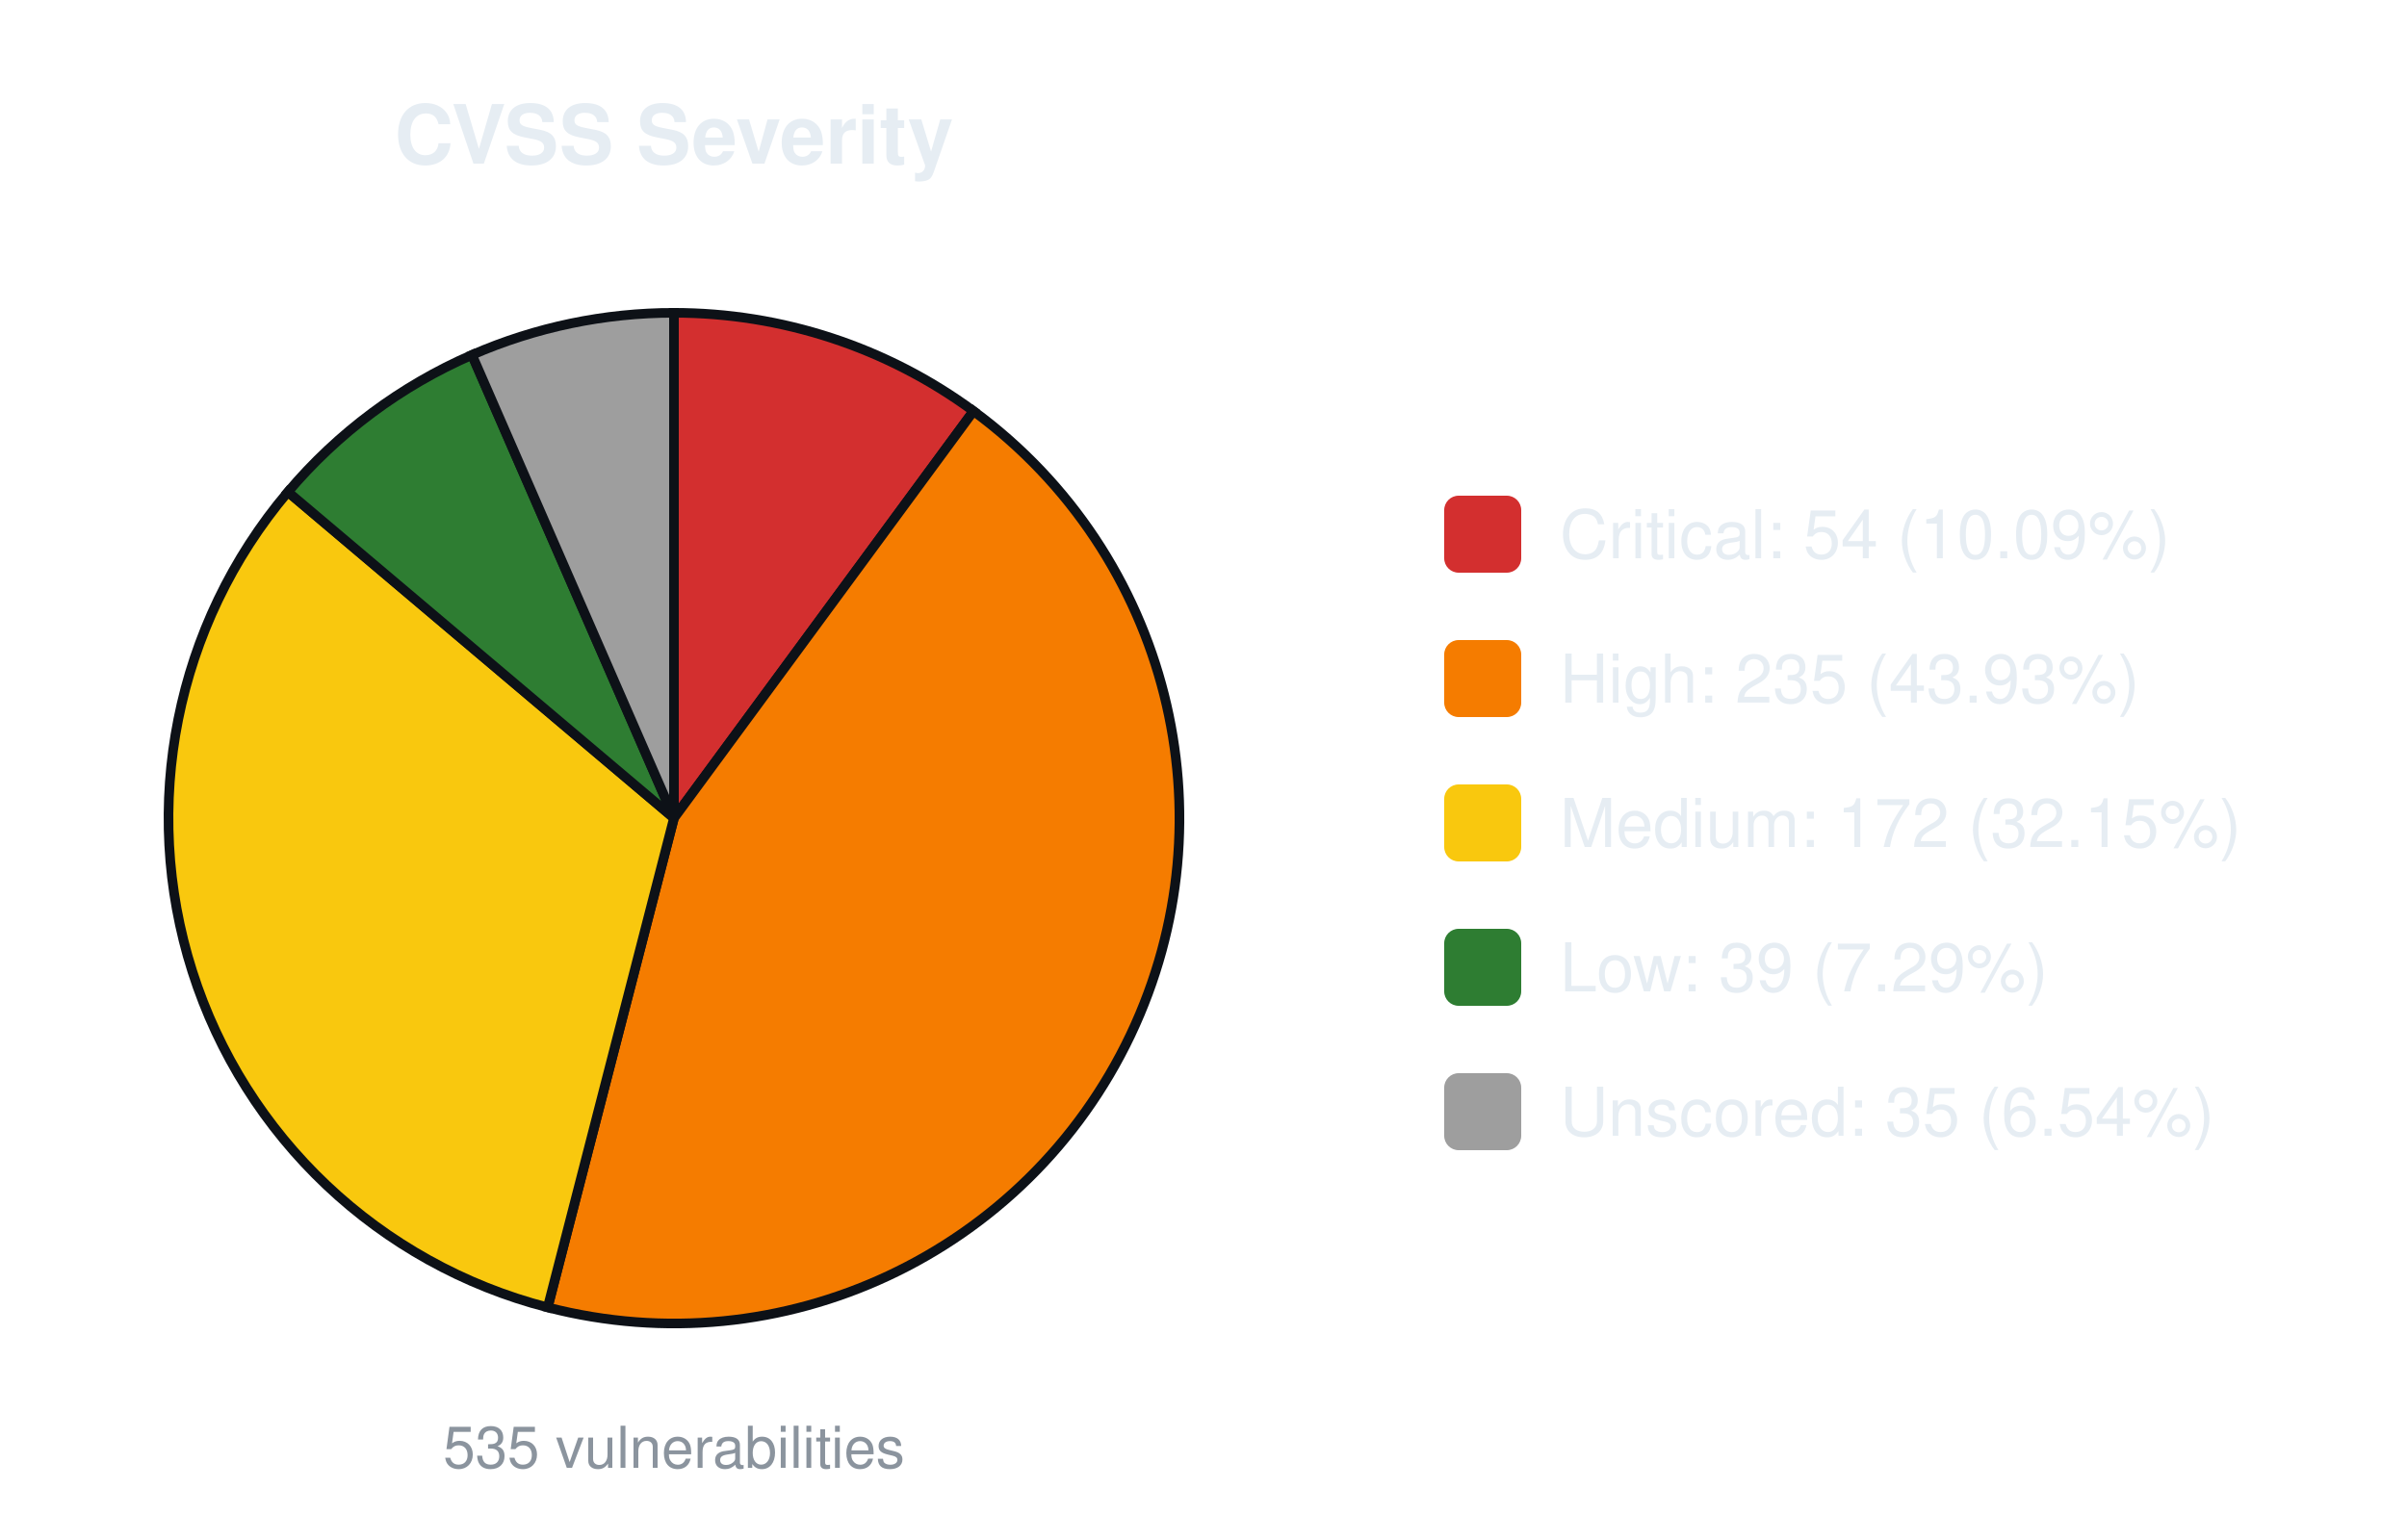
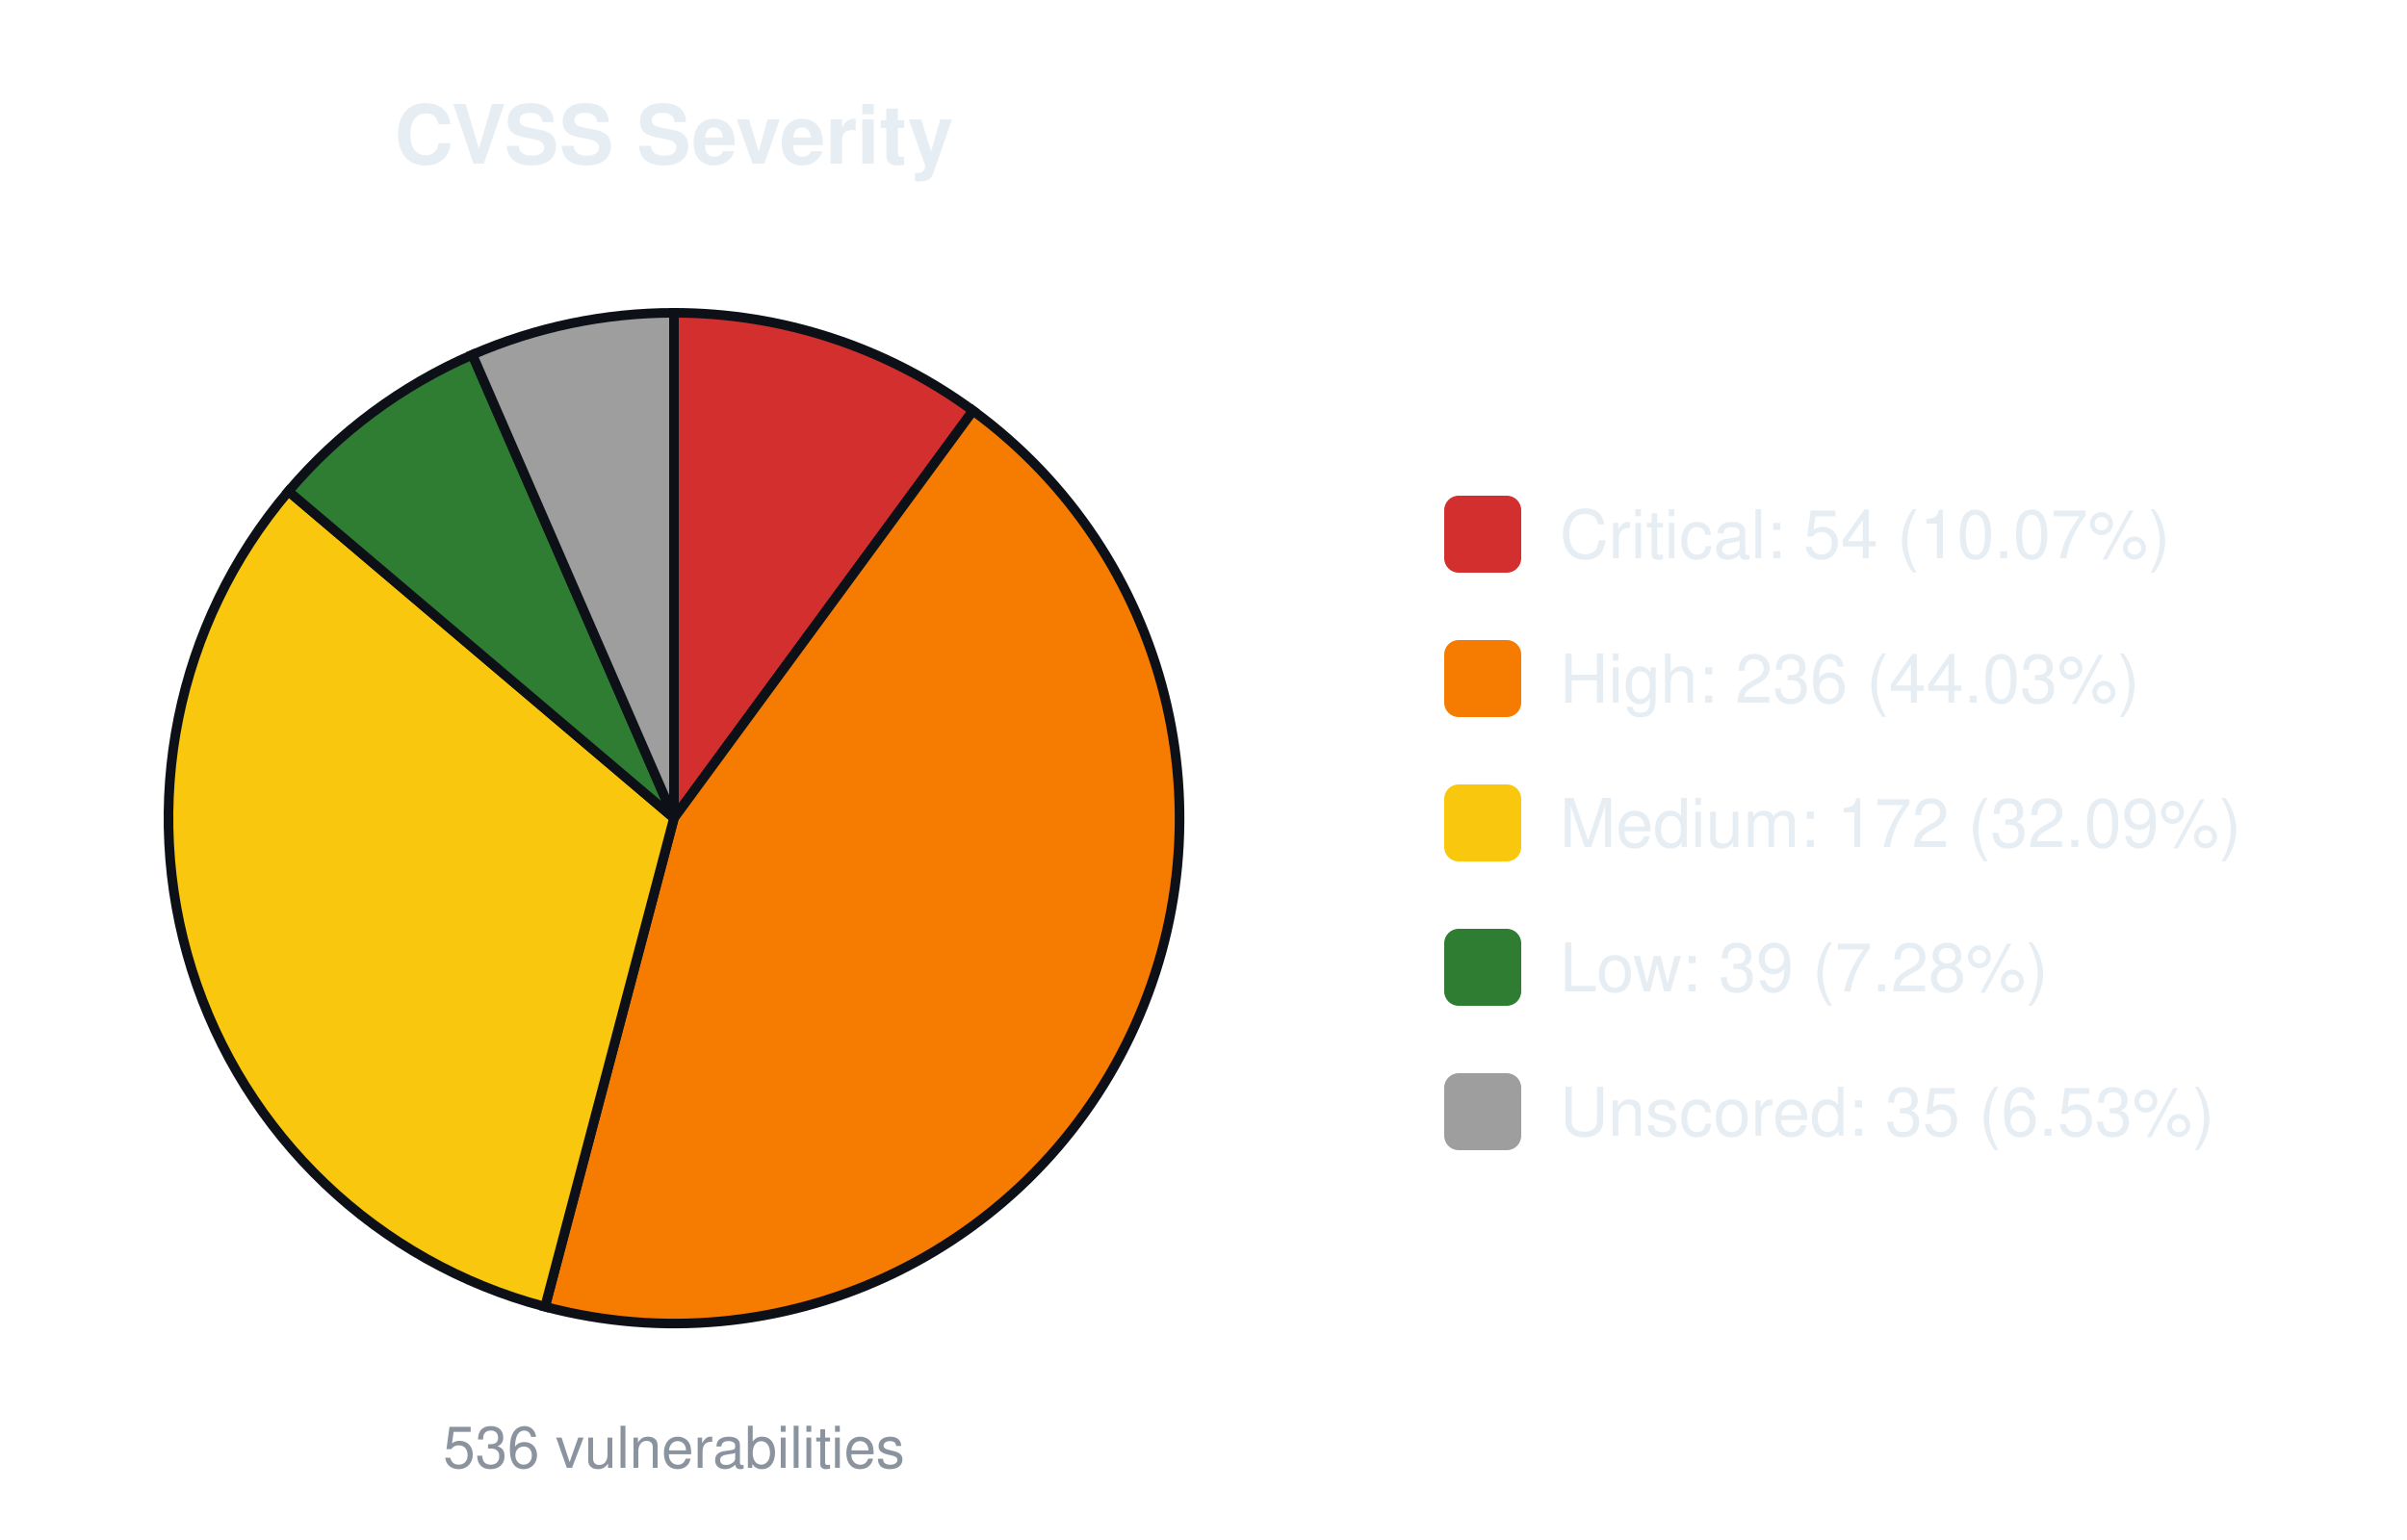
<svg xmlns="http://www.w3.org/2000/svg" width="500" height="320" viewBox="0 0 500 320" font-family="-apple-system,Segoe UI,Helvetica,Arial,sans-serif">
  <text x="140.0" y="34" font-size="17" font-weight="600" text-anchor="middle" fill="#e6edf3">CVSS Severity</text>
-   <path d="M140.00,170.00 L140.00,65.00 A105.0,105.0 0 0 1 202.22,85.42 Z" fill="#d32f2f" stroke="#0d1117" stroke-width="2" />
-   <path d="M140.00,170.00 L202.22,85.42 A105.0,105.0 0 0 1 113.77,271.67 Z" fill="#f57c00" stroke="#0d1117" stroke-width="2" />
-   <path d="M140.00,170.00 L113.77,271.67 A105.0,105.0 0 0 1 59.81,102.22 Z" fill="#f9c80e" stroke="#0d1117" stroke-width="2" />
-   <path d="M140.00,170.00 L59.81,102.22 A105.0,105.0 0 0 1 98.04,73.75 Z" fill="#2e7d32" stroke="#0d1117" stroke-width="2" />
-   <path d="M140.00,170.00 L98.04,73.75 A105.0,105.0 0 0 1 140.00,65.00 Z" fill="#9e9e9e" stroke="#0d1117" stroke-width="2" />
-   <text x="140.0" y="305" font-size="12" text-anchor="middle" fill="#8b949e">535 vulnerabilities</text>
+   <path d="M140.00,170.00 L140.00,65.00 A105.0,105.0 0 0 1 202.12,85.34 Z" fill="#d32f2f" stroke="#0d1117" stroke-width="2" />
+   <path d="M140.00,170.00 L202.12,85.34 A105.0,105.0 0 0 1 113.22,271.53 Z" fill="#f57c00" stroke="#0d1117" stroke-width="2" />
+   <path d="M140.00,170.00 L113.22,271.53 A105.0,105.0 0 0 1 59.92,102.09 Z" fill="#f9c80e" stroke="#0d1117" stroke-width="2" />
+   <path d="M140.00,170.00 L59.92,102.09 A105.0,105.0 0 0 1 98.12,73.71 Z" fill="#2e7d32" stroke="#0d1117" stroke-width="2" />
+   <path d="M140.00,170.00 L98.12,73.71 A105.0,105.0 0 0 1 140.00,65.00 Z" fill="#9e9e9e" stroke="#0d1117" stroke-width="2" />
+   <text x="140.0" y="305" font-size="12" text-anchor="middle" fill="#8b949e">536 vulnerabilities</text>
  <rect x="300.0" y="103.0" width="16" height="16" rx="3" fill="#d32f2f" />
-   <text x="324.0" y="116.0" font-size="14" fill="#e6edf3">Critical: 54 (10.09%)</text>
+   <text x="324.0" y="116.0" font-size="14" fill="#e6edf3">Critical: 54 (10.07%)</text>
  <rect x="300.0" y="133.0" width="16" height="16" rx="3" fill="#f57c00" />
-   <text x="324.0" y="146.0" font-size="14" fill="#e6edf3">High: 235 (43.93%)</text>
+   <text x="324.0" y="146.0" font-size="14" fill="#e6edf3">High: 236 (44.03%)</text>
  <rect x="300.0" y="163.0" width="16" height="16" rx="3" fill="#f9c80e" />
-   <text x="324.0" y="176.0" font-size="14" fill="#e6edf3">Medium: 172 (32.15%)</text>
+   <text x="324.0" y="176.0" font-size="14" fill="#e6edf3">Medium: 172 (32.09%)</text>
  <rect x="300.0" y="193.0" width="16" height="16" rx="3" fill="#2e7d32" />
-   <text x="324.0" y="206.0" font-size="14" fill="#e6edf3">Low: 39 (7.29%)</text>
+   <text x="324.0" y="206.0" font-size="14" fill="#e6edf3">Low: 39 (7.28%)</text>
  <rect x="300.0" y="223.0" width="16" height="16" rx="3" fill="#9e9e9e" />
-   <text x="324.0" y="236.0" font-size="14" fill="#e6edf3">Unscored: 35 (6.54%)</text>
+   <text x="324.0" y="236.0" font-size="14" fill="#e6edf3">Unscored: 35 (6.53%)</text>
</svg>
